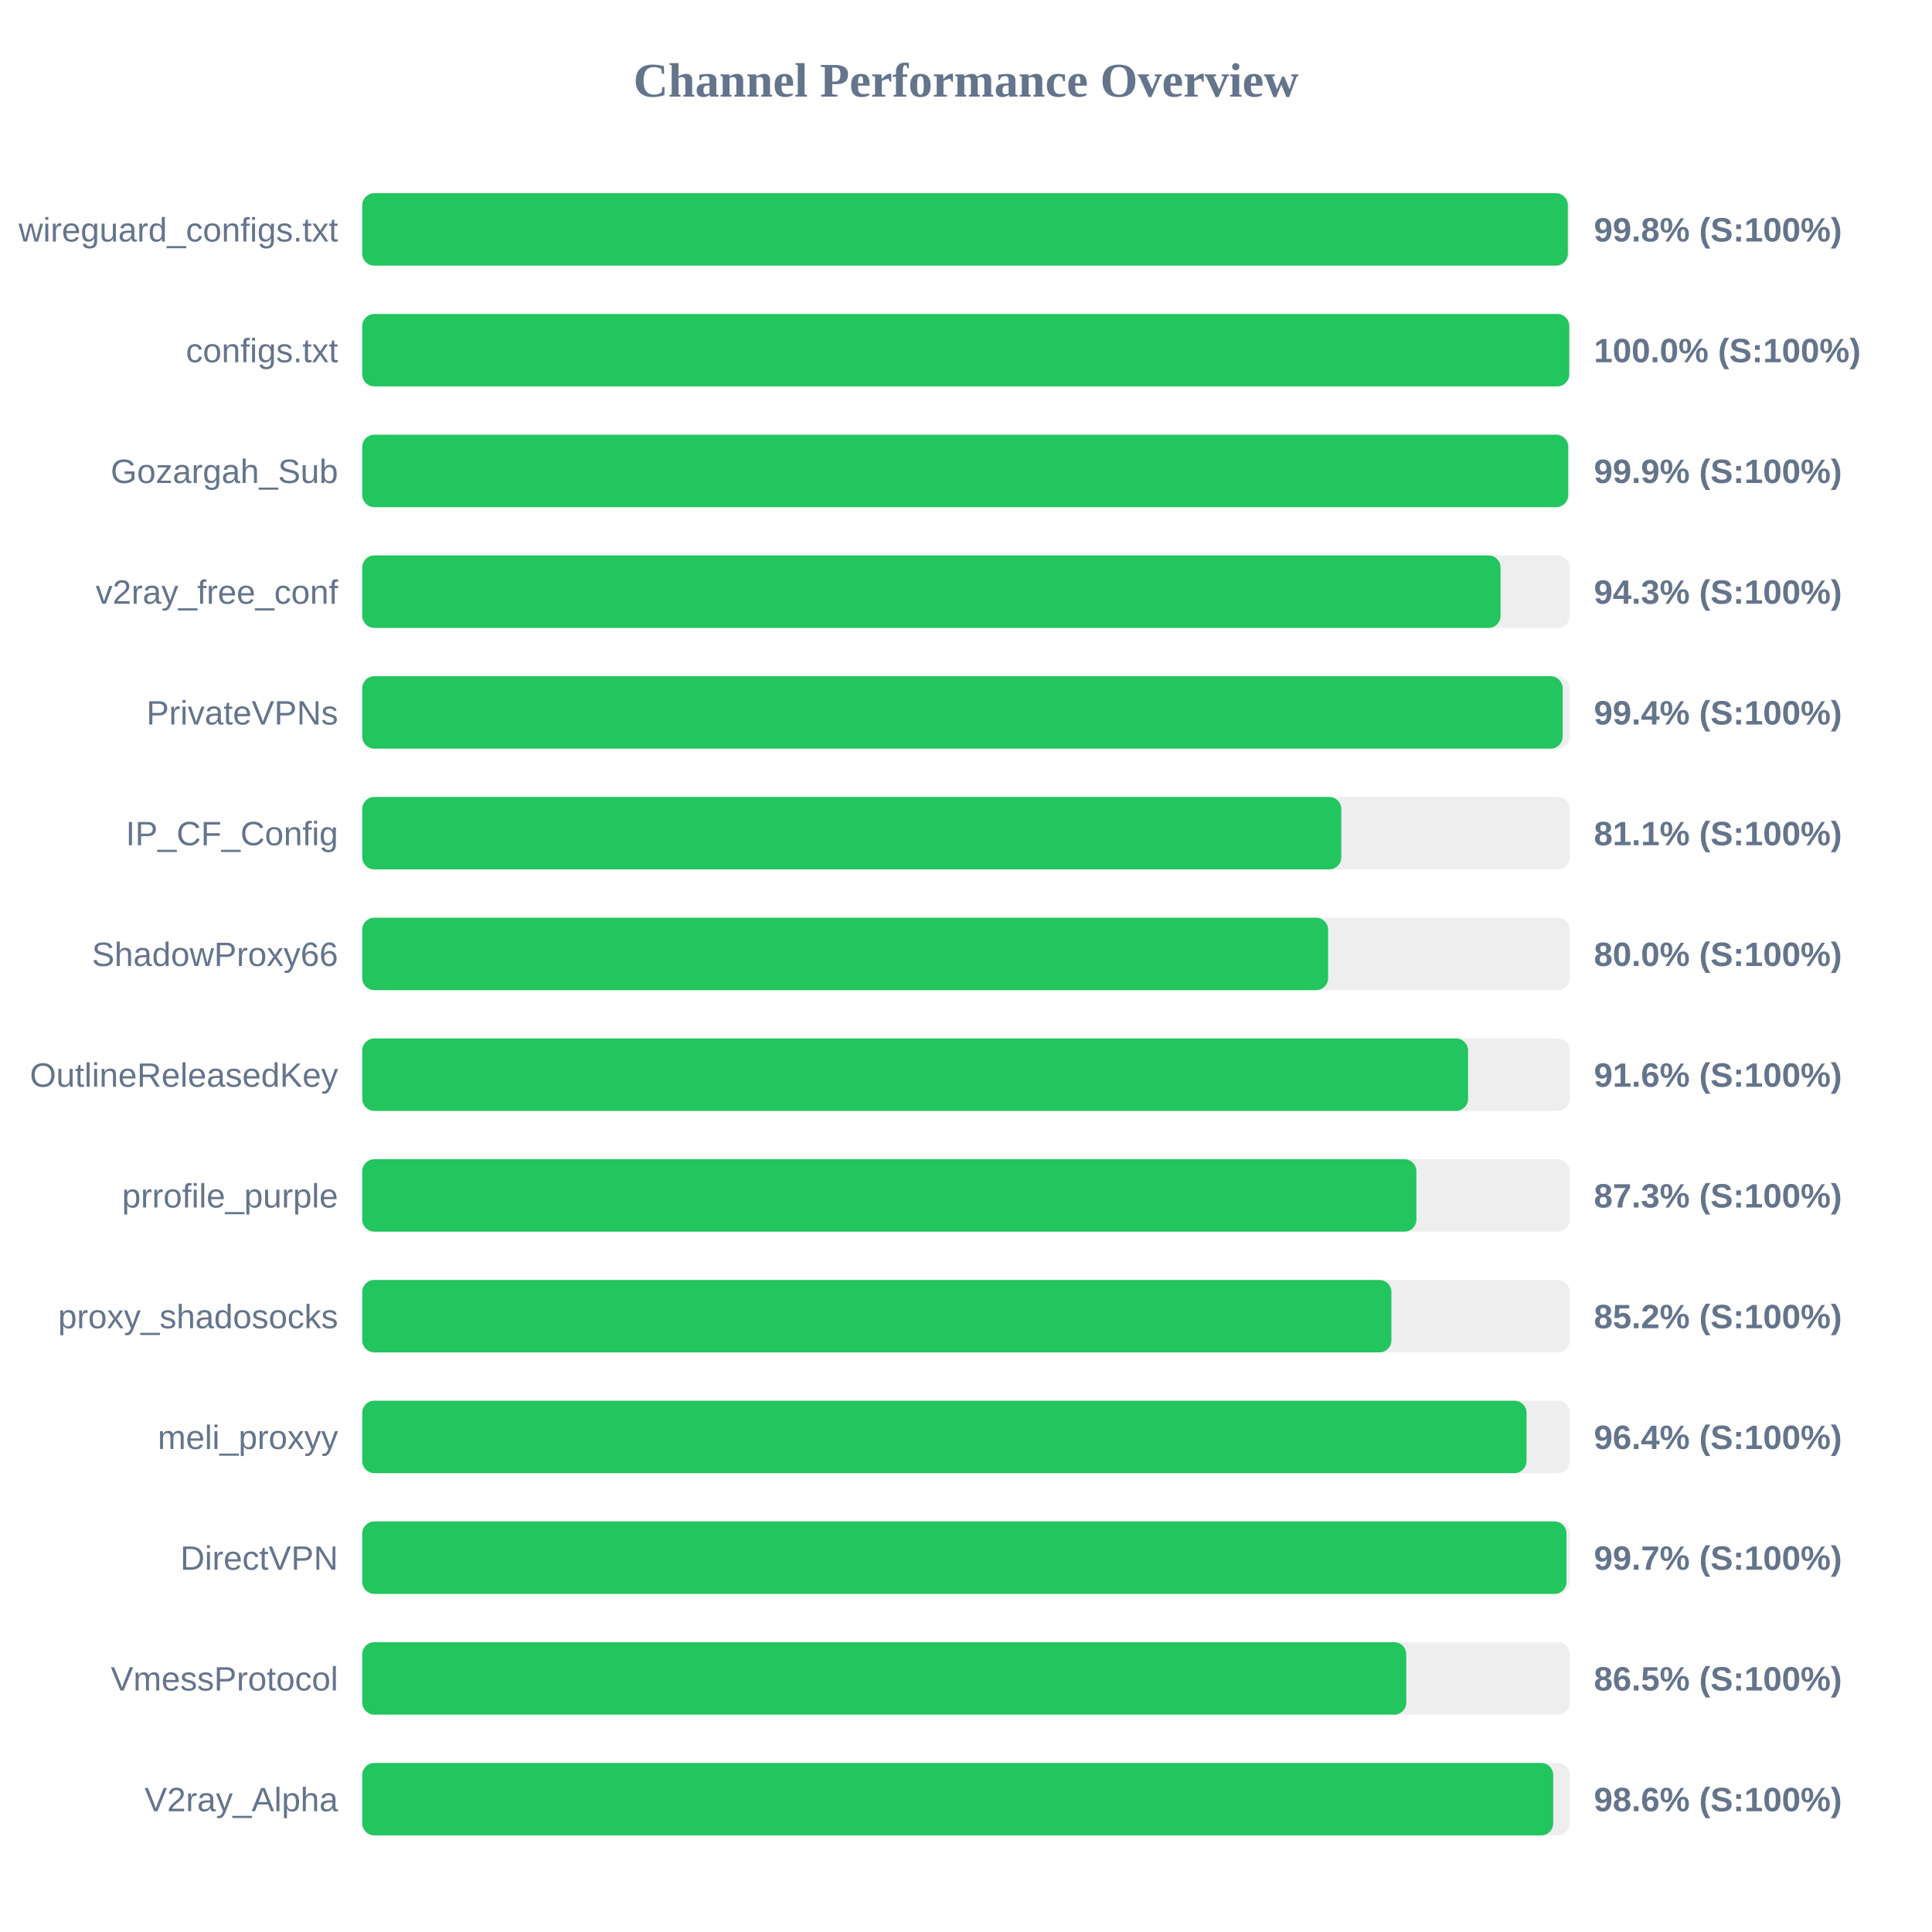
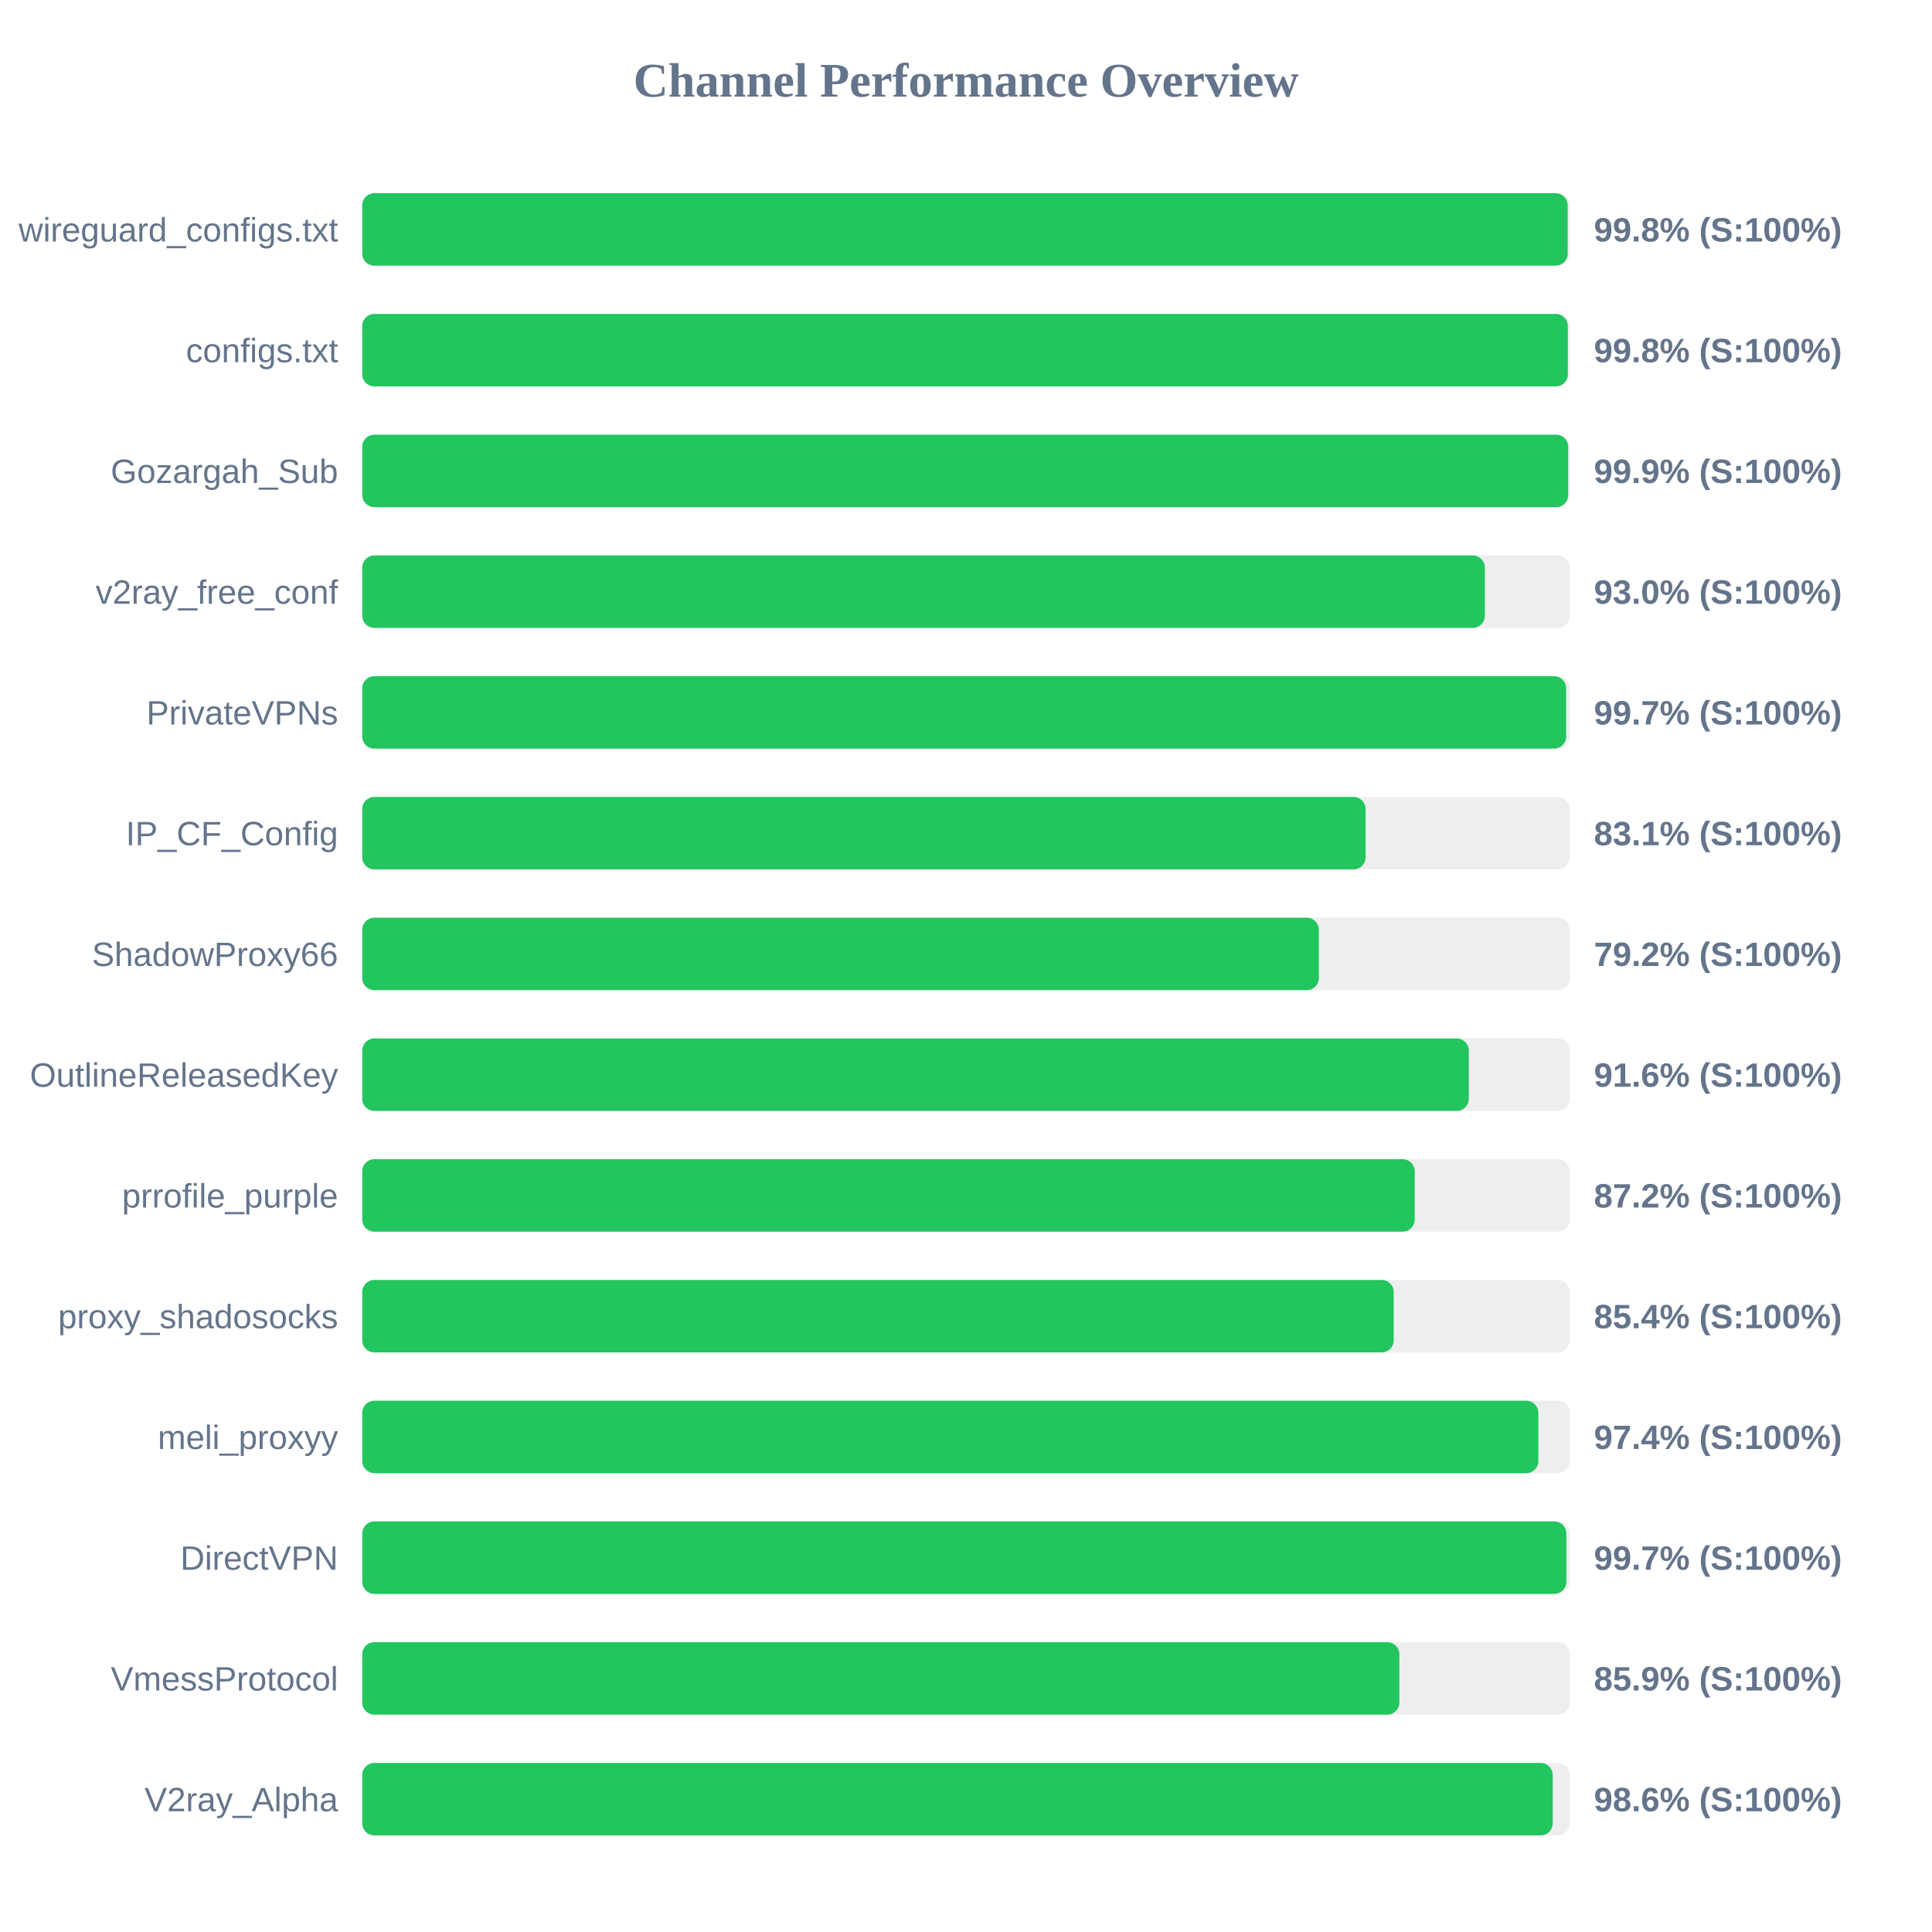
<svg xmlns="http://www.w3.org/2000/svg" width="800" height="800" version="1.1">
  <style>
        .row { font: 14px Arial; fill: #64748b; }
        .score { font: bold 14px Arial; fill: #64748b; }
    </style>
  <text x="400" y="40" text-anchor="middle" font-size="20px" font-weight="bold" fill="#64748b">Channel Performance Overview</text>
  <rect x="150" y="80" width="500" height="30" fill="#eee" rx="5" />
-   <rect x="150" y="80" width="499.2" height="30" fill="#22c55e" rx="5" />
+   <rect x="150" y="80" width="499.15" height="30" fill="#22c55e" rx="5" />
  <text x="140" y="100" text-anchor="end" class="row">wireguard_configs.txt</text>
  <text x="660" y="100" text-anchor="start" class="score">99.8% (S:100%)</text>
  <rect x="150" y="130" width="500" height="30" fill="#eee" rx="5" />
-   <rect x="150" y="130" width="499.8" height="30" fill="#22c55e" rx="5" />
+   <rect x="150" y="130" width="499.2" height="30" fill="#22c55e" rx="5" />
  <text x="140" y="150" text-anchor="end" class="row">configs.txt</text>
-   <text x="660" y="150" text-anchor="start" class="score">100.0% (S:100%)</text>
+   <text x="660" y="150" text-anchor="start" class="score">99.8% (S:100%)</text>
  <rect x="150" y="180" width="500" height="30" fill="#eee" rx="5" />
  <rect x="150" y="180" width="499.35" height="30" fill="#22c55e" rx="5" />
  <text x="140" y="200" text-anchor="end" class="row">Gozargah_Sub</text>
  <text x="660" y="200" text-anchor="start" class="score">99.9% (S:100%)</text>
  <rect x="150" y="230" width="500" height="30" fill="#eee" rx="5" />
-   <rect x="150" y="230" width="471.35" height="30" fill="#22c55e" rx="5" />
+   <rect x="150" y="230" width="464.85" height="30" fill="#22c55e" rx="5" />
  <text x="140" y="250" text-anchor="end" class="row">v2ray_free_conf</text>
-   <text x="660" y="250" text-anchor="start" class="score">94.3% (S:100%)</text>
+   <text x="660" y="250" text-anchor="start" class="score">93.0% (S:100%)</text>
  <rect x="150" y="280" width="500" height="30" fill="#eee" rx="5" />
-   <rect x="150" y="280" width="497.05" height="30" fill="#22c55e" rx="5" />
+   <rect x="150" y="280" width="498.5" height="30" fill="#22c55e" rx="5" />
  <text x="140" y="300" text-anchor="end" class="row">PrivateVPNs</text>
-   <text x="660" y="300" text-anchor="start" class="score">99.4% (S:100%)</text>
+   <text x="660" y="300" text-anchor="start" class="score">99.7% (S:100%)</text>
  <rect x="150" y="330" width="500" height="30" fill="#eee" rx="5" />
-   <rect x="150" y="330" width="405.4" height="30" fill="#22c55e" rx="5" />
+   <rect x="150" y="330" width="415.45" height="30" fill="#22c55e" rx="5" />
  <text x="140" y="350" text-anchor="end" class="row">IP_CF_Config</text>
-   <text x="660" y="350" text-anchor="start" class="score">81.1% (S:100%)</text>
+   <text x="660" y="350" text-anchor="start" class="score">83.1% (S:100%)</text>
  <rect x="150" y="380" width="500" height="30" fill="#eee" rx="5" />
-   <rect x="150" y="380" width="399.95" height="30" fill="#22c55e" rx="5" />
+   <rect x="150" y="380" width="396.1" height="30" fill="#22c55e" rx="5" />
  <text x="140" y="400" text-anchor="end" class="row">ShadowProxy66</text>
-   <text x="660" y="400" text-anchor="start" class="score">80.0% (S:100%)</text>
+   <text x="660" y="400" text-anchor="start" class="score">79.2% (S:100%)</text>
  <rect x="150" y="430" width="500" height="30" fill="#eee" rx="5" />
-   <rect x="150" y="430" width="457.9" height="30" fill="#22c55e" rx="5" />
+   <rect x="150" y="430" width="458.2" height="30" fill="#22c55e" rx="5" />
  <text x="140" y="450" text-anchor="end" class="row">OutlineReleasedKey</text>
  <text x="660" y="450" text-anchor="start" class="score">91.6% (S:100%)</text>
  <rect x="150" y="480" width="500" height="30" fill="#eee" rx="5" />
-   <rect x="150" y="480" width="436.5" height="30" fill="#22c55e" rx="5" />
+   <rect x="150" y="480" width="435.8" height="30" fill="#22c55e" rx="5" />
  <text x="140" y="500" text-anchor="end" class="row">prrofile_purple</text>
-   <text x="660" y="500" text-anchor="start" class="score">87.3% (S:100%)</text>
+   <text x="660" y="500" text-anchor="start" class="score">87.2% (S:100%)</text>
  <rect x="150" y="530" width="500" height="30" fill="#eee" rx="5" />
-   <rect x="150" y="530" width="426.15" height="30" fill="#22c55e" rx="5" />
+   <rect x="150" y="530" width="427.1" height="30" fill="#22c55e" rx="5" />
  <text x="140" y="550" text-anchor="end" class="row">proxy_shadosocks</text>
-   <text x="660" y="550" text-anchor="start" class="score">85.2% (S:100%)</text>
+   <text x="660" y="550" text-anchor="start" class="score">85.4% (S:100%)</text>
  <rect x="150" y="580" width="500" height="30" fill="#eee" rx="5" />
-   <rect x="150" y="580" width="482.1" height="30" fill="#22c55e" rx="5" />
+   <rect x="150" y="580" width="487.0" height="30" fill="#22c55e" rx="5" />
  <text x="140" y="600" text-anchor="end" class="row">meli_proxyy</text>
-   <text x="660" y="600" text-anchor="start" class="score">96.4% (S:100%)</text>
+   <text x="660" y="600" text-anchor="start" class="score">97.4% (S:100%)</text>
  <rect x="150" y="630" width="500" height="30" fill="#eee" rx="5" />
-   <rect x="150" y="630" width="498.65" height="30" fill="#22c55e" rx="5" />
+   <rect x="150" y="630" width="498.6" height="30" fill="#22c55e" rx="5" />
  <text x="140" y="650" text-anchor="end" class="row">DirectVPN</text>
  <text x="660" y="650" text-anchor="start" class="score">99.7% (S:100%)</text>
  <rect x="150" y="680" width="500" height="30" fill="#eee" rx="5" />
-   <rect x="150" y="680" width="432.3" height="30" fill="#22c55e" rx="5" />
+   <rect x="150" y="680" width="429.45" height="30" fill="#22c55e" rx="5" />
  <text x="140" y="700" text-anchor="end" class="row">VmessProtocol</text>
-   <text x="660" y="700" text-anchor="start" class="score">86.5% (S:100%)</text>
+   <text x="660" y="700" text-anchor="start" class="score">85.9% (S:100%)</text>
  <rect x="150" y="730" width="500" height="30" fill="#eee" rx="5" />
-   <rect x="150" y="730" width="493.15" height="30" fill="#22c55e" rx="5" />
+   <rect x="150" y="730" width="492.95" height="30" fill="#22c55e" rx="5" />
  <text x="140" y="750" text-anchor="end" class="row">V2ray_Alpha</text>
  <text x="660" y="750" text-anchor="start" class="score">98.6% (S:100%)</text>
</svg>
